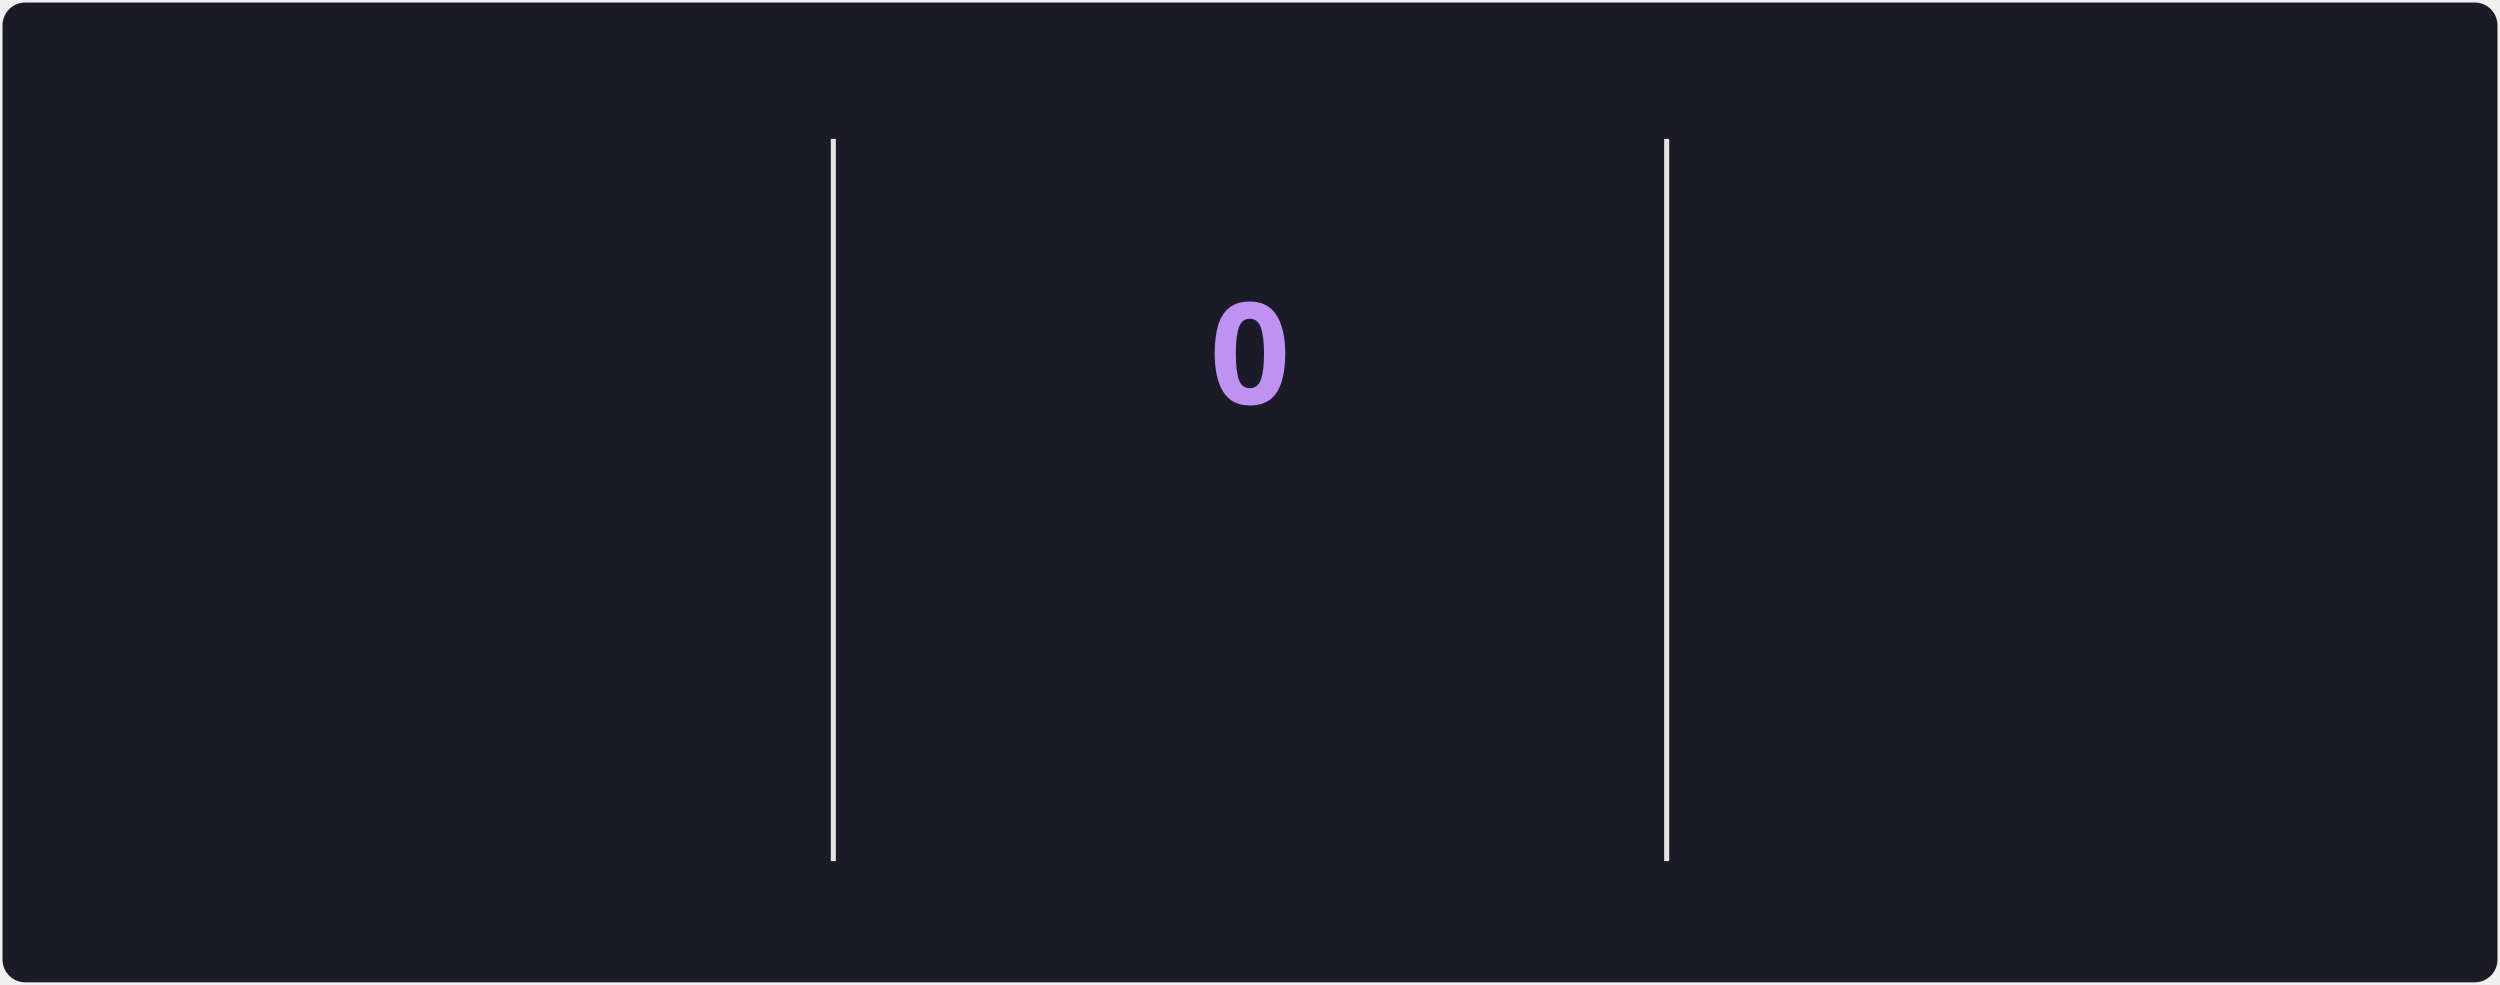
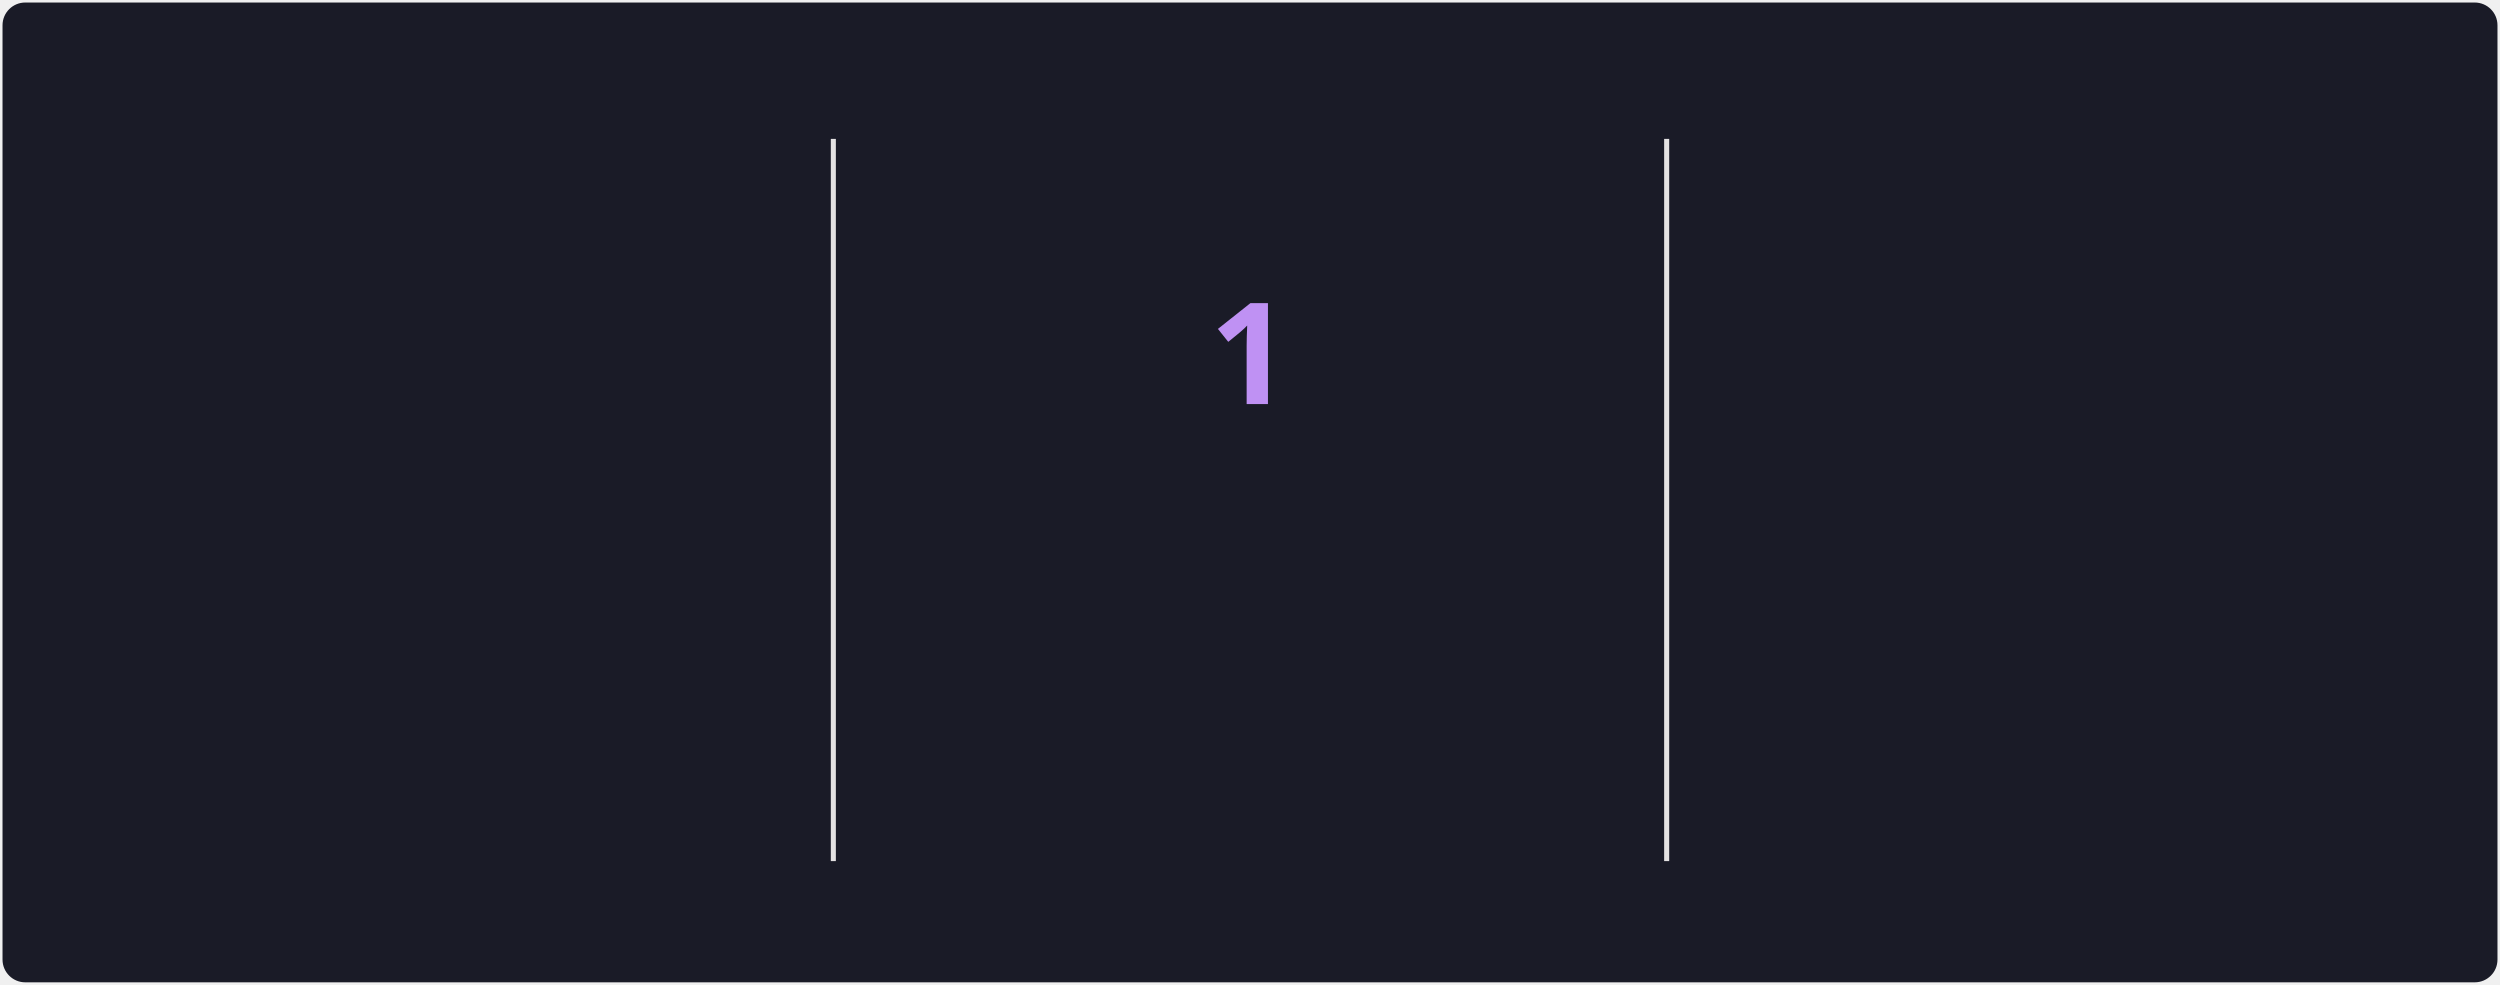
<svg xmlns="http://www.w3.org/2000/svg" style="isolation: isolate" viewBox="0 0 495 195" width="495px" height="195px" direction="ltr">
  <style>
            @keyframes currstreak {
                0% { font-size: 3px; opacity: 0.2; }
                80% { font-size: 34px; opacity: 1; }
                100% { font-size: 28px; opacity: 1; }
            }
            @keyframes fadein {
                0% { opacity: 0; }
                100% { opacity: 1; }
            }
        </style>
  <defs>
    <clipPath id="outer_rectangle">
      <rect width="495" height="195" rx="4.5" />
    </clipPath>
    <mask id="mask_out_ring_behind_fire">
      <rect width="495" height="195" fill="white" />
      <ellipse id="mask-ellipse" cx="247.5" cy="32" rx="13" ry="18" fill="black" />
    </mask>
  </defs>
  <g clip-path="url(#outer_rectangle)">
    <g style="isolation: isolate">
      <rect stroke="#000000" stroke-opacity="0" fill="#1A1B27" rx="4.5" x="0.5" y="0.5" width="494" height="194" />
    </g>
    <g style="isolation: isolate">
      <line x1="165" y1="28" x2="165" y2="170" vector-effect="non-scaling-stroke" stroke-width="1" stroke="#E4E2E2" stroke-linejoin="miter" stroke-linecap="square" stroke-miterlimit="3" />
      <line x1="330" y1="28" x2="330" y2="170" vector-effect="non-scaling-stroke" stroke-width="1" stroke="#E4E2E2" stroke-linejoin="miter" stroke-linecap="square" stroke-miterlimit="3" />
    </g>
    <g style="isolation: isolate">
      <g transform="translate(82.5, 48)">
        <text x="0" y="32" stroke-width="0" text-anchor="middle" fill="#70A5FD" stroke="none" font-family="&quot;Segoe UI&quot;, Ubuntu, sans-serif" font-weight="700" font-size="28px" font-style="normal" style="opacity: 0; animation: fadein 0.5s linear forwards 0.6s">
-                         207
+                         213
                    </text>
      </g>
      <g transform="translate(82.5, 84)">
        <text x="0" y="32" stroke-width="0" text-anchor="middle" fill="#70A5FD" stroke="none" font-family="&quot;Segoe UI&quot;, Ubuntu, sans-serif" font-weight="400" font-size="14px" font-style="normal" style="opacity: 0; animation: fadein 0.5s linear forwards 0.7s">
                        Total Contributions
                    </text>
      </g>
      <g transform="translate(82.5, 114)">
        <text x="0" y="32" stroke-width="0" text-anchor="middle" fill="#38BDAE" stroke="none" font-family="&quot;Segoe UI&quot;, Ubuntu, sans-serif" font-weight="400" font-size="12px" font-style="normal" style="opacity: 0; animation: fadein 0.5s linear forwards 0.8s">
                        Mar 3, 2024 - Present
                    </text>
      </g>
    </g>
    <g style="isolation: isolate">
      <g transform="translate(247.5, 108)">
        <text x="0" y="32" stroke-width="0" text-anchor="middle" fill="#BF91F3" stroke="none" font-family="&quot;Segoe UI&quot;, Ubuntu, sans-serif" font-weight="700" font-size="14px" font-style="normal" style="opacity: 0; animation: fadein 0.5s linear forwards 0.9s">
                        Current Streak
                    </text>
      </g>
      <g transform="translate(247.5, 145)">
        <text x="0" y="21" stroke-width="0" text-anchor="middle" fill="#38BDAE" stroke="none" font-family="&quot;Segoe UI&quot;, Ubuntu, sans-serif" font-weight="400" font-size="12px" font-style="normal" style="opacity: 0; animation: fadein 0.5s linear forwards 0.9s">
                        May 20
                    </text>
      </g>
      <g mask="url(#mask_out_ring_behind_fire)">
        <circle cx="247.5" cy="71" r="40" fill="none" stroke="#70A5FD" stroke-width="5" style="opacity: 0; animation: fadein 0.5s linear forwards 0.4s" />
      </g>
      <g transform="translate(247.5, 19.5)" stroke-opacity="0" style="opacity: 0; animation: fadein 0.5s linear forwards 0.6s">
        <path d="M -12 -0.5 L 15 -0.5 L 15 23.5 L -12 23.5 L -12 -0.5 Z" fill="none" />
        <path d="M 1.5 0.67 C 1.5 0.67 2.24 3.32 2.24 5.47 C 2.24 7.53 0.89 9.2 -1.17 9.2 C -3.23 9.2 -4.79 7.53 -4.79 5.47 L -4.76 5.11 C -6.78 7.51 -8 10.62 -8 13.99 C -8 18.41 -4.42 22 0 22 C 4.42 22 8 18.41 8 13.99 C 8 8.6 5.41 3.79 1.5 0.67 Z M -0.29 19 C -2.07 19 -3.51 17.6 -3.51 15.86 C -3.51 14.24 -2.46 13.1 -0.7 12.74 C 1.07 12.38 2.9 11.53 3.92 10.16 C 4.31 11.45 4.51 12.81 4.51 14.2 C 4.51 16.85 2.36 19 -0.29 19 Z" fill="#70A5FD" stroke-opacity="0" />
      </g>
      <g transform="translate(247.5, 48)">
        <text x="0" y="32" stroke-width="0" text-anchor="middle" fill="#BF91F3" stroke="none" font-family="&quot;Segoe UI&quot;, Ubuntu, sans-serif" font-weight="700" font-size="28px" font-style="normal" style="animation: currstreak 0.6s linear forwards">
-                         0
+                         1
                    </text>
      </g>
    </g>
    <g style="isolation: isolate">
      <g transform="translate(412.5, 48)">
        <text x="0" y="32" stroke-width="0" text-anchor="middle" fill="#70A5FD" stroke="none" font-family="&quot;Segoe UI&quot;, Ubuntu, sans-serif" font-weight="700" font-size="28px" font-style="normal" style="opacity: 0; animation: fadein 0.5s linear forwards 1.2s">
-                         4
+                         5
                    </text>
      </g>
      <g transform="translate(412.5, 84)">
        <text x="0" y="32" stroke-width="0" text-anchor="middle" fill="#70A5FD" stroke="none" font-family="&quot;Segoe UI&quot;, Ubuntu, sans-serif" font-weight="400" font-size="14px" font-style="normal" style="opacity: 0; animation: fadein 0.5s linear forwards 1.3s">
                        Longest Streak
                    </text>
      </g>
      <g transform="translate(412.5, 114)">
        <text x="0" y="32" stroke-width="0" text-anchor="middle" fill="#38BDAE" stroke="none" font-family="&quot;Segoe UI&quot;, Ubuntu, sans-serif" font-weight="400" font-size="12px" font-style="normal" style="opacity: 0; animation: fadein 0.5s linear forwards 1.4s">
-                         Jun 25, 2025 - Jun 28, 2025
+                         Apr 23, 2025 - Apr 27, 2025
                    </text>
      </g>
    </g>
  </g>
</svg>
